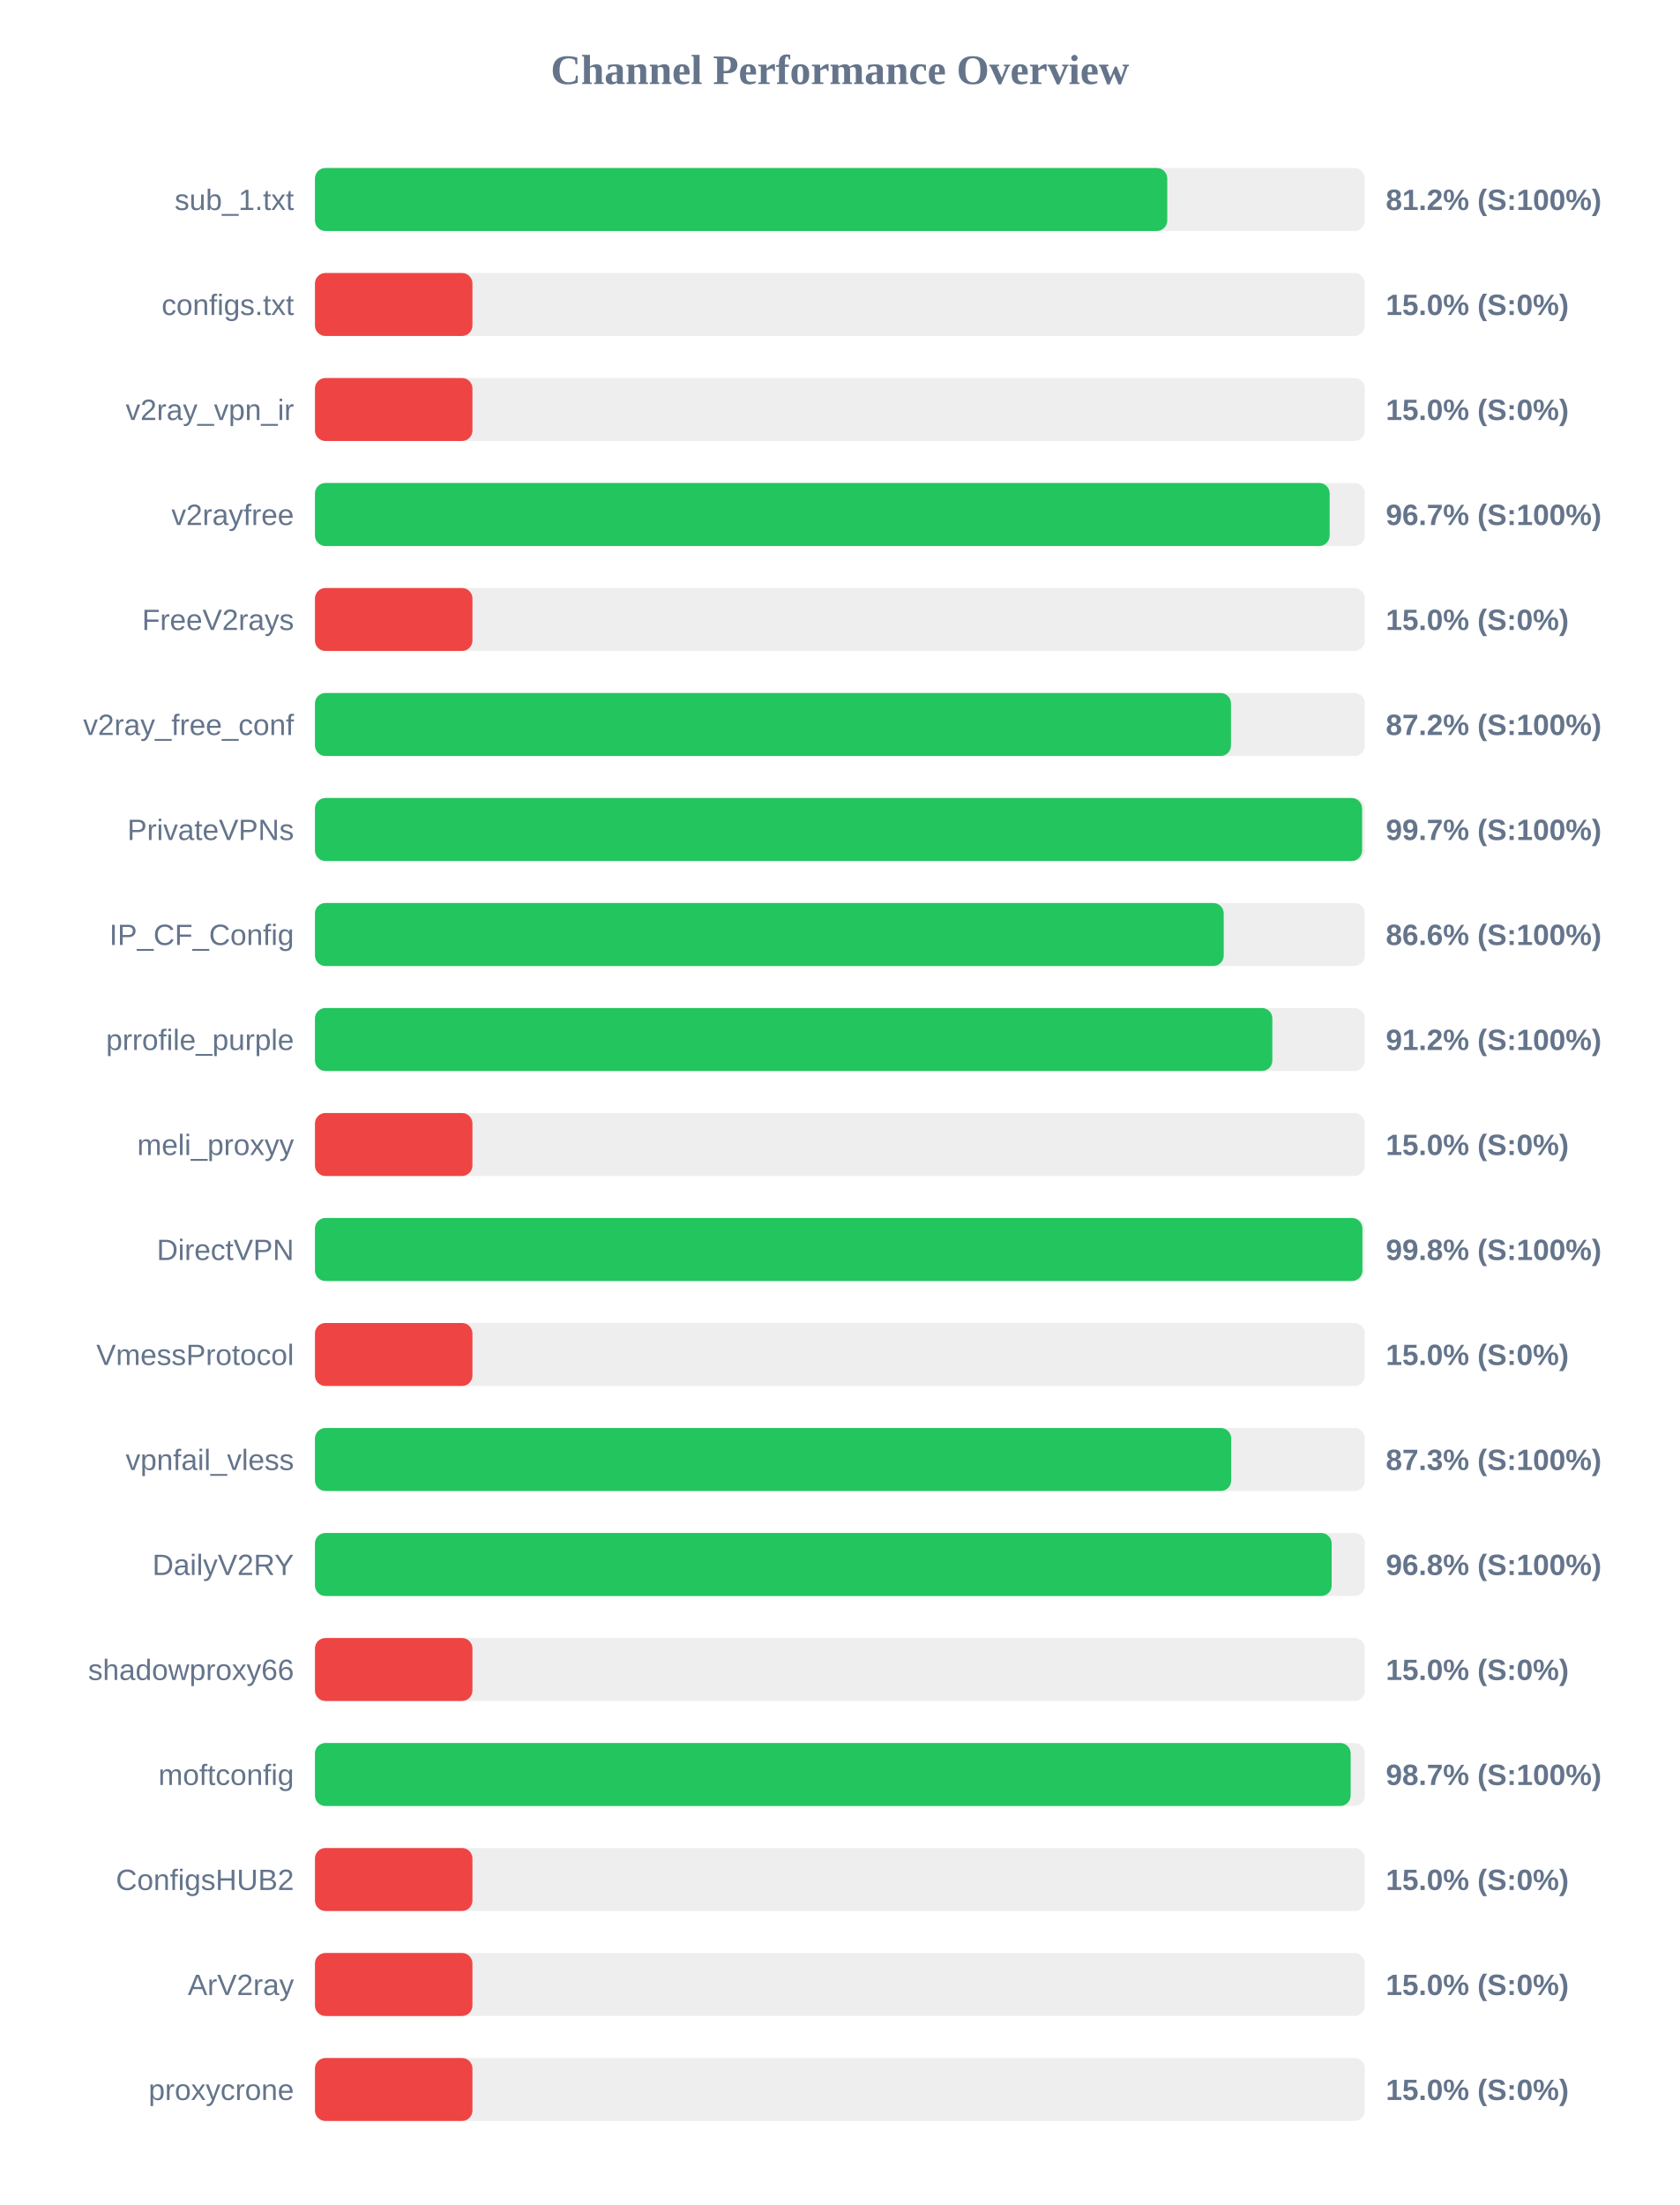
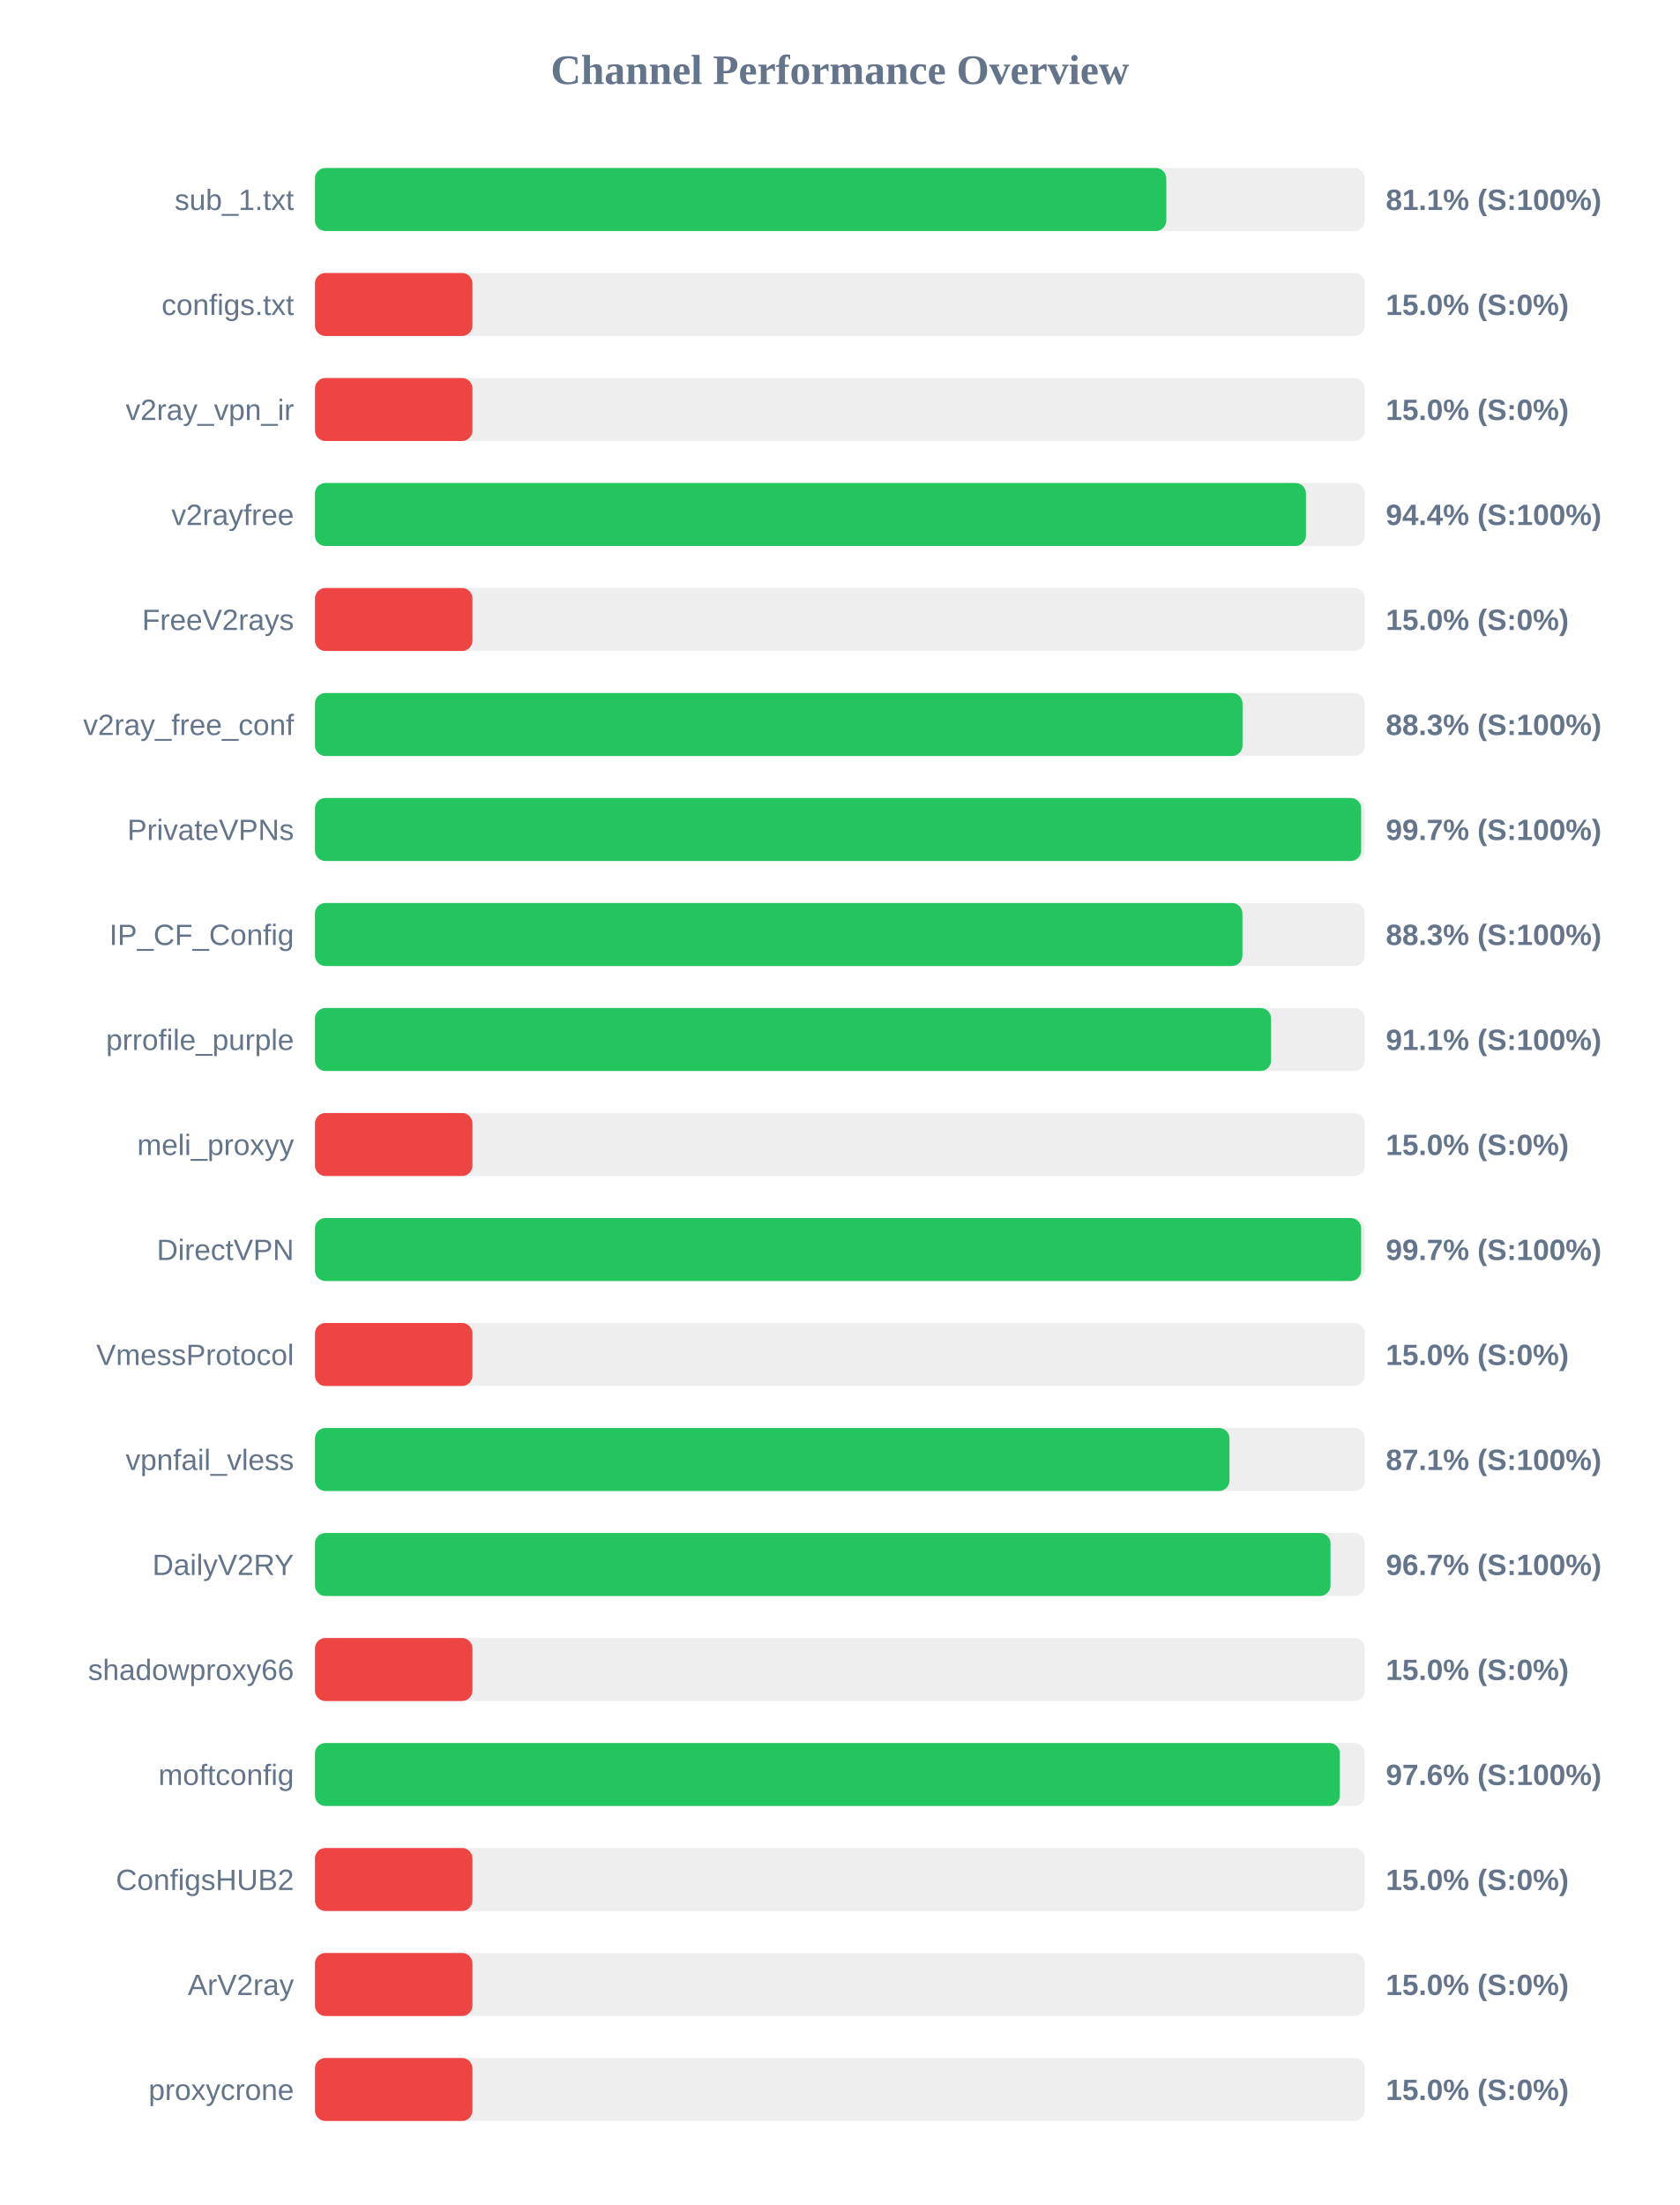
<svg xmlns="http://www.w3.org/2000/svg" width="800" height="1050" version="1.1">
  <style>
        .row { font: 14px Arial; fill: #64748b; }
        .score { font: bold 14px Arial; fill: #64748b; }
    </style>
  <text x="400" y="40" text-anchor="middle" font-size="20px" font-weight="bold" fill="#64748b">Channel Performance Overview</text>
  <rect x="150" y="80" width="500" height="30" fill="#eee" rx="5" />
-   <rect x="150" y="80" width="405.9" height="30" fill="#22c55e" rx="5" />
+   <rect x="150" y="80" width="405.45" height="30" fill="#22c55e" rx="5" />
  <text x="140" y="100" text-anchor="end" class="row">sub_1.txt</text>
-   <text x="660" y="100" text-anchor="start" class="score">81.2% (S:100%)</text>
+   <text x="660" y="100" text-anchor="start" class="score">81.1% (S:100%)</text>
  <rect x="150" y="130" width="500" height="30" fill="#eee" rx="5" />
  <rect x="150" y="130" width="75.0" height="30" fill="#ef4444" rx="5" />
  <text x="140" y="150" text-anchor="end" class="row">configs.txt</text>
  <text x="660" y="150" text-anchor="start" class="score">15.0% (S:0%)</text>
  <rect x="150" y="180" width="500" height="30" fill="#eee" rx="5" />
  <rect x="150" y="180" width="75.0" height="30" fill="#ef4444" rx="5" />
  <text x="140" y="200" text-anchor="end" class="row">v2ray_vpn_ir</text>
  <text x="660" y="200" text-anchor="start" class="score">15.0% (S:0%)</text>
  <rect x="150" y="230" width="500" height="30" fill="#eee" rx="5" />
-   <rect x="150" y="230" width="483.25" height="30" fill="#22c55e" rx="5" />
+   <rect x="150" y="230" width="471.95" height="30" fill="#22c55e" rx="5" />
  <text x="140" y="250" text-anchor="end" class="row">v2rayfree</text>
-   <text x="660" y="250" text-anchor="start" class="score">96.7% (S:100%)</text>
+   <text x="660" y="250" text-anchor="start" class="score">94.4% (S:100%)</text>
  <rect x="150" y="280" width="500" height="30" fill="#eee" rx="5" />
  <rect x="150" y="280" width="75.0" height="30" fill="#ef4444" rx="5" />
  <text x="140" y="300" text-anchor="end" class="row">FreeV2rays</text>
  <text x="660" y="300" text-anchor="start" class="score">15.0% (S:0%)</text>
  <rect x="150" y="330" width="500" height="30" fill="#eee" rx="5" />
-   <rect x="150" y="330" width="436.25" height="30" fill="#22c55e" rx="5" />
+   <rect x="150" y="330" width="441.75" height="30" fill="#22c55e" rx="5" />
  <text x="140" y="350" text-anchor="end" class="row">v2ray_free_conf</text>
-   <text x="660" y="350" text-anchor="start" class="score">87.2% (S:100%)</text>
+   <text x="660" y="350" text-anchor="start" class="score">88.3% (S:100%)</text>
  <rect x="150" y="380" width="500" height="30" fill="#eee" rx="5" />
-   <rect x="150" y="380" width="498.7" height="30" fill="#22c55e" rx="5" />
+   <rect x="150" y="380" width="498.25" height="30" fill="#22c55e" rx="5" />
  <text x="140" y="400" text-anchor="end" class="row">PrivateVPNs</text>
  <text x="660" y="400" text-anchor="start" class="score">99.7% (S:100%)</text>
  <rect x="150" y="430" width="500" height="30" fill="#eee" rx="5" />
-   <rect x="150" y="430" width="432.8" height="30" fill="#22c55e" rx="5" />
+   <rect x="150" y="430" width="441.7" height="30" fill="#22c55e" rx="5" />
  <text x="140" y="450" text-anchor="end" class="row">IP_CF_Config</text>
-   <text x="660" y="450" text-anchor="start" class="score">86.6% (S:100%)</text>
+   <text x="660" y="450" text-anchor="start" class="score">88.3% (S:100%)</text>
  <rect x="150" y="480" width="500" height="30" fill="#eee" rx="5" />
-   <rect x="150" y="480" width="455.95" height="30" fill="#22c55e" rx="5" />
+   <rect x="150" y="480" width="455.35" height="30" fill="#22c55e" rx="5" />
  <text x="140" y="500" text-anchor="end" class="row">prrofile_purple</text>
-   <text x="660" y="500" text-anchor="start" class="score">91.2% (S:100%)</text>
+   <text x="660" y="500" text-anchor="start" class="score">91.1% (S:100%)</text>
  <rect x="150" y="530" width="500" height="30" fill="#eee" rx="5" />
  <rect x="150" y="530" width="75.0" height="30" fill="#ef4444" rx="5" />
  <text x="140" y="550" text-anchor="end" class="row">meli_proxyy</text>
  <text x="660" y="550" text-anchor="start" class="score">15.0% (S:0%)</text>
  <rect x="150" y="580" width="500" height="30" fill="#eee" rx="5" />
-   <rect x="150" y="580" width="498.85" height="30" fill="#22c55e" rx="5" />
+   <rect x="150" y="580" width="498.25" height="30" fill="#22c55e" rx="5" />
  <text x="140" y="600" text-anchor="end" class="row">DirectVPN</text>
-   <text x="660" y="600" text-anchor="start" class="score">99.8% (S:100%)</text>
+   <text x="660" y="600" text-anchor="start" class="score">99.7% (S:100%)</text>
  <rect x="150" y="630" width="500" height="30" fill="#eee" rx="5" />
  <rect x="150" y="630" width="75.0" height="30" fill="#ef4444" rx="5" />
  <text x="140" y="650" text-anchor="end" class="row">VmessProtocol</text>
  <text x="660" y="650" text-anchor="start" class="score">15.0% (S:0%)</text>
  <rect x="150" y="680" width="500" height="30" fill="#eee" rx="5" />
-   <rect x="150" y="680" width="436.35" height="30" fill="#22c55e" rx="5" />
+   <rect x="150" y="680" width="435.55" height="30" fill="#22c55e" rx="5" />
  <text x="140" y="700" text-anchor="end" class="row">vpnfail_vless</text>
-   <text x="660" y="700" text-anchor="start" class="score">87.3% (S:100%)</text>
+   <text x="660" y="700" text-anchor="start" class="score">87.1% (S:100%)</text>
  <rect x="150" y="730" width="500" height="30" fill="#eee" rx="5" />
-   <rect x="150" y="730" width="484.2" height="30" fill="#22c55e" rx="5" />
+   <rect x="150" y="730" width="483.65" height="30" fill="#22c55e" rx="5" />
  <text x="140" y="750" text-anchor="end" class="row">DailyV2RY</text>
-   <text x="660" y="750" text-anchor="start" class="score">96.8% (S:100%)</text>
+   <text x="660" y="750" text-anchor="start" class="score">96.7% (S:100%)</text>
  <rect x="150" y="780" width="500" height="30" fill="#eee" rx="5" />
  <rect x="150" y="780" width="75.0" height="30" fill="#ef4444" rx="5" />
  <text x="140" y="800" text-anchor="end" class="row">shadowproxy66</text>
  <text x="660" y="800" text-anchor="start" class="score">15.0% (S:0%)</text>
  <rect x="150" y="830" width="500" height="30" fill="#eee" rx="5" />
-   <rect x="150" y="830" width="493.25" height="30" fill="#22c55e" rx="5" />
+   <rect x="150" y="830" width="488.1" height="30" fill="#22c55e" rx="5" />
  <text x="140" y="850" text-anchor="end" class="row">moftconfig</text>
-   <text x="660" y="850" text-anchor="start" class="score">98.7% (S:100%)</text>
+   <text x="660" y="850" text-anchor="start" class="score">97.6% (S:100%)</text>
  <rect x="150" y="880" width="500" height="30" fill="#eee" rx="5" />
  <rect x="150" y="880" width="75.0" height="30" fill="#ef4444" rx="5" />
  <text x="140" y="900" text-anchor="end" class="row">ConfigsHUB2</text>
  <text x="660" y="900" text-anchor="start" class="score">15.0% (S:0%)</text>
  <rect x="150" y="930" width="500" height="30" fill="#eee" rx="5" />
  <rect x="150" y="930" width="75.0" height="30" fill="#ef4444" rx="5" />
  <text x="140" y="950" text-anchor="end" class="row">ArV2ray</text>
  <text x="660" y="950" text-anchor="start" class="score">15.0% (S:0%)</text>
  <rect x="150" y="980" width="500" height="30" fill="#eee" rx="5" />
  <rect x="150" y="980" width="75.0" height="30" fill="#ef4444" rx="5" />
  <text x="140" y="1000" text-anchor="end" class="row">proxycrone</text>
  <text x="660" y="1000" text-anchor="start" class="score">15.0% (S:0%)</text>
</svg>
